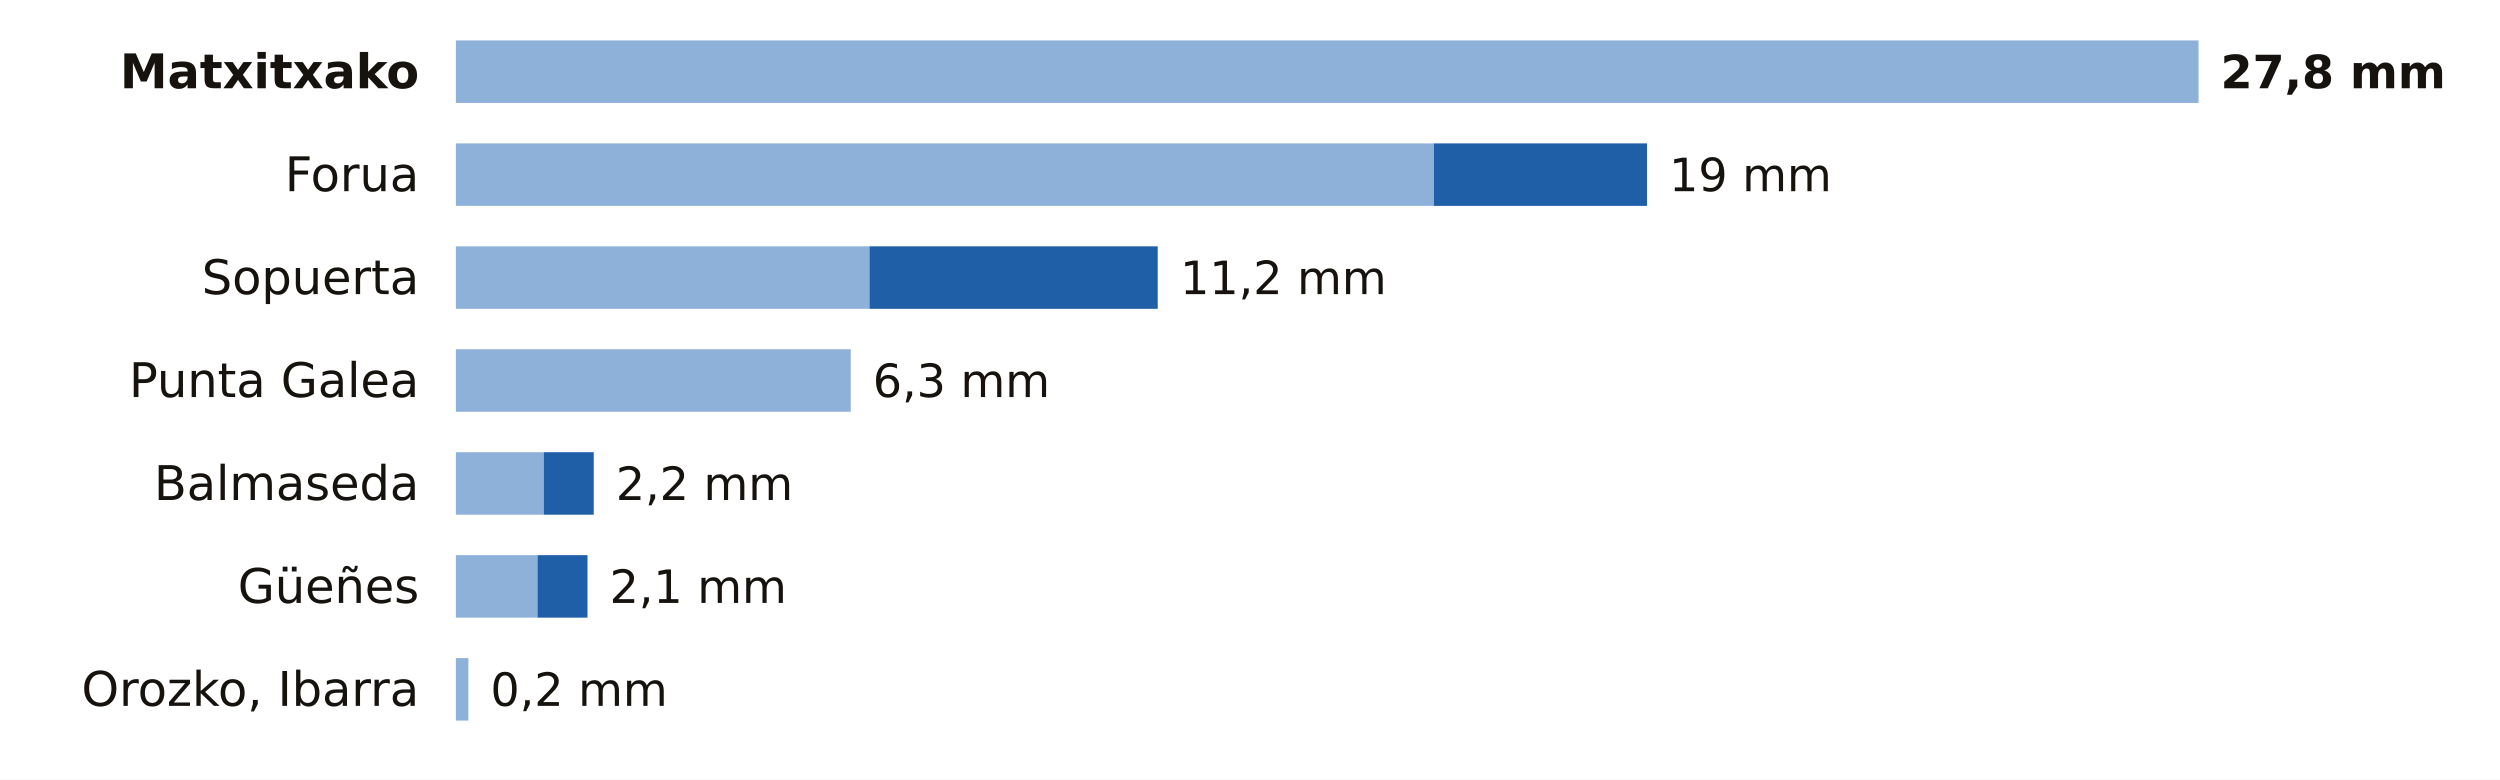
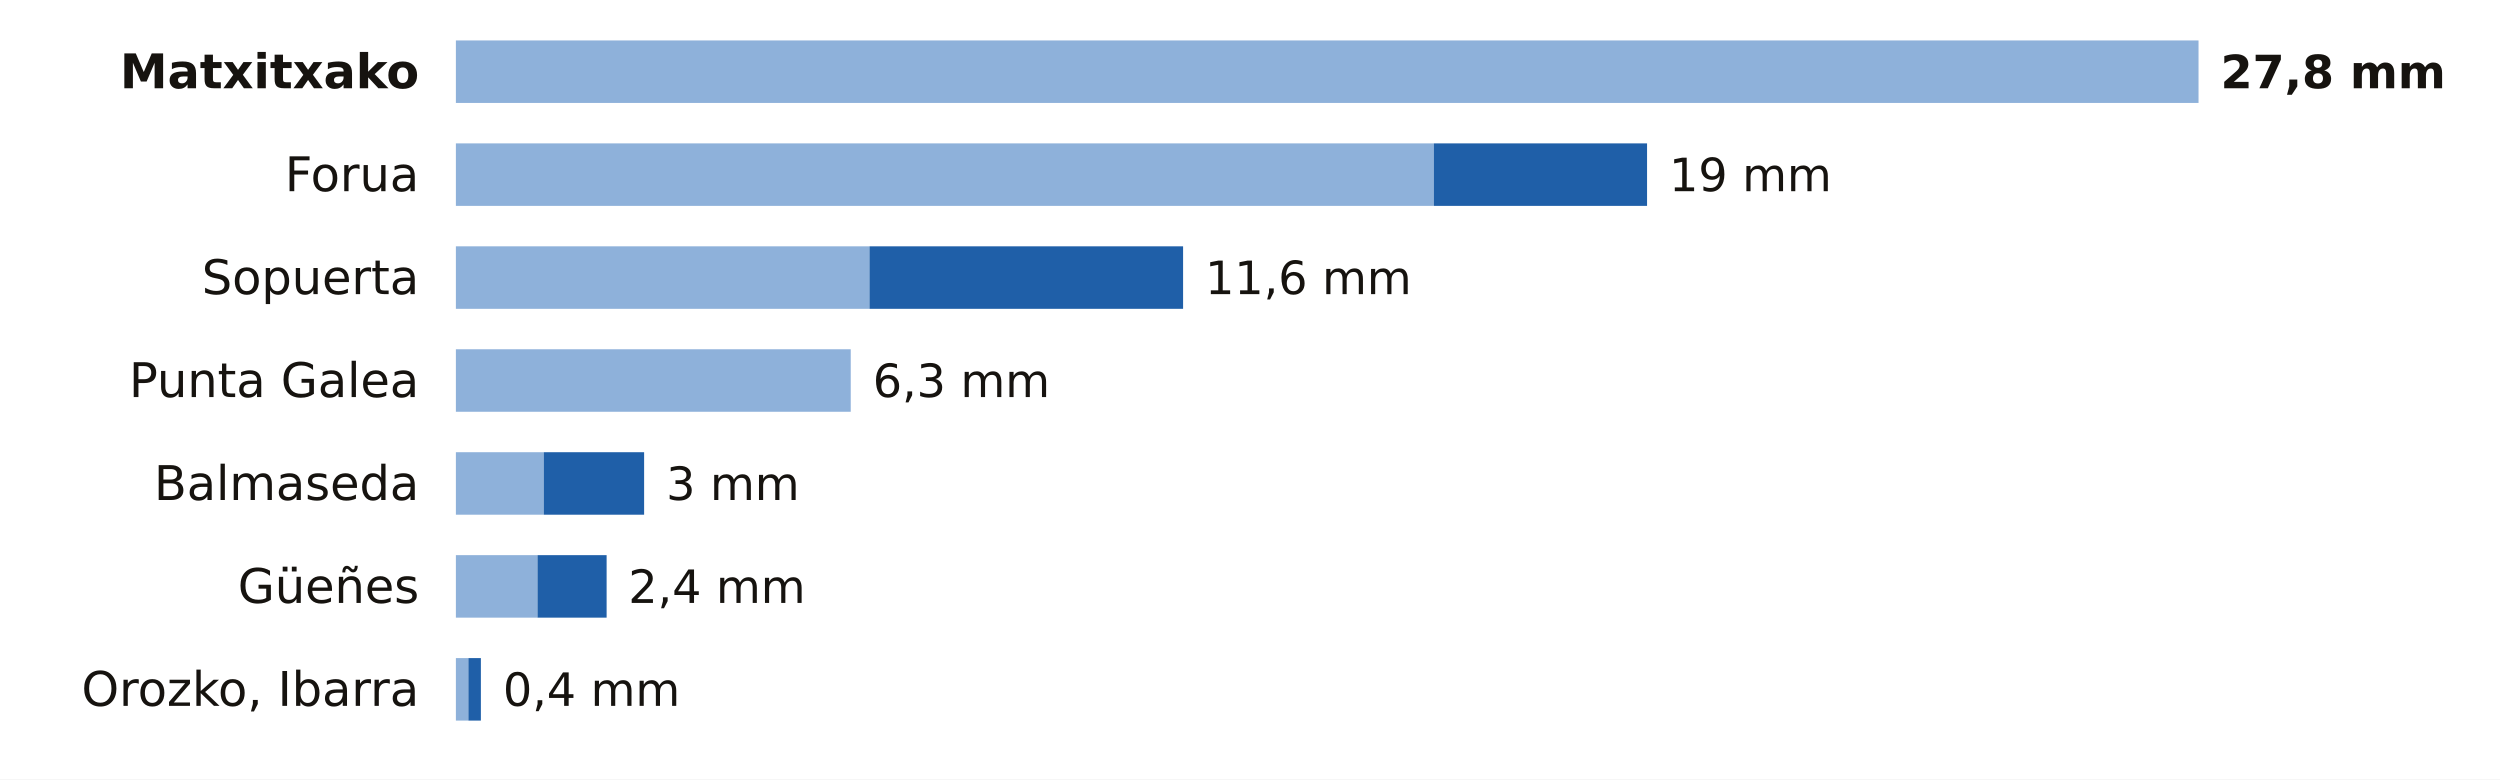
<svg xmlns="http://www.w3.org/2000/svg" viewBox="0 0 680 212" width="680" height="212" role="img" aria-label="La lluvia de los últimos 7 días en las estaciones de AEMET de Bizkaia">
  <rect width="680" height="212" fill="#FFFFFF" />
  <text x="114.0" y="24.0" font-size="13" fill="#16130F" text-anchor="end" font-weight="600" font-family="Public Sans, DejaVu Sans, Arial, sans-serif">Matxitxako</text>
  <rect x="124" y="11" width="474.0" height="17" fill="#8EB1DA" />
  <text x="604.0" y="24.0" font-size="12.5" fill="#16130F" text-anchor="start" font-weight="700" font-family="Public Sans, DejaVu Sans, Arial, sans-serif">27,8 mm</text>
  <text x="114.0" y="52.0" font-size="13" fill="#16130F" text-anchor="end" font-weight="400" font-family="Public Sans, DejaVu Sans, Arial, sans-serif">Forua</text>
  <rect x="124" y="39" width="266.0" height="17" fill="#8EB1DA" />
  <rect x="390.0" y="39" width="58.0" height="17" fill="#1F5FA8" />
  <text x="454.0" y="52.0" font-size="12.5" fill="#16130F" text-anchor="start" font-weight="500" font-family="Public Sans, DejaVu Sans, Arial, sans-serif">19 mm</text>
  <text x="114.0" y="80.0" font-size="13" fill="#16130F" text-anchor="end" font-weight="400" font-family="Public Sans, DejaVu Sans, Arial, sans-serif">Sopuerta</text>
  <rect x="124" y="67" width="112.5" height="17" fill="#8EB1DA" />
-   <rect x="236.5" y="67" width="78.4" height="17" fill="#1F5FA8" />
-   <text x="321.0" y="80.0" font-size="12.5" fill="#16130F" text-anchor="start" font-weight="500" font-family="Public Sans, DejaVu Sans, Arial, sans-serif">11,2 mm</text>
+   <rect x="236.5" y="67" width="85.3" height="17" fill="#1F5FA8" />
+   <text x="327.8" y="80.0" font-size="12.5" fill="#16130F" text-anchor="start" font-weight="500" font-family="Public Sans, DejaVu Sans, Arial, sans-serif">11,6 mm</text>
  <text x="114.0" y="108.0" font-size="13" fill="#16130F" text-anchor="end" font-weight="400" font-family="Public Sans, DejaVu Sans, Arial, sans-serif">Punta Galea</text>
  <rect x="124" y="95" width="107.4" height="17" fill="#8EB1DA" />
  <text x="237.4" y="108.0" font-size="12.5" fill="#16130F" text-anchor="start" font-weight="500" font-family="Public Sans, DejaVu Sans, Arial, sans-serif">6,3 mm</text>
  <text x="114.0" y="136.0" font-size="13" fill="#16130F" text-anchor="end" font-weight="400" font-family="Public Sans, DejaVu Sans, Arial, sans-serif">Balmaseda</text>
  <rect x="124" y="123" width="23.9" height="17" fill="#8EB1DA" />
-   <rect x="147.9" y="123" width="13.6" height="17" fill="#1F5FA8" />
-   <text x="167.5" y="136.0" font-size="12.5" fill="#16130F" text-anchor="start" font-weight="500" font-family="Public Sans, DejaVu Sans, Arial, sans-serif">2,2 mm</text>
+   <rect x="147.9" y="123" width="27.3" height="17" fill="#1F5FA8" />
+   <text x="181.2" y="136.0" font-size="12.5" fill="#16130F" text-anchor="start" font-weight="500" font-family="Public Sans, DejaVu Sans, Arial, sans-serif">3 mm</text>
  <text x="114.0" y="164.0" font-size="13" fill="#16130F" text-anchor="end" font-weight="400" font-family="Public Sans, DejaVu Sans, Arial, sans-serif">Güeñes</text>
  <rect x="124" y="151" width="22.2" height="17" fill="#8EB1DA" />
-   <rect x="146.2" y="151" width="13.6" height="17" fill="#1F5FA8" />
-   <text x="165.8" y="164.0" font-size="12.5" fill="#16130F" text-anchor="start" font-weight="500" font-family="Public Sans, DejaVu Sans, Arial, sans-serif">2,1 mm</text>
+   <rect x="146.2" y="151" width="18.8" height="17" fill="#1F5FA8" />
+   <text x="170.9" y="164.0" font-size="12.5" fill="#16130F" text-anchor="start" font-weight="500" font-family="Public Sans, DejaVu Sans, Arial, sans-serif">2,4 mm</text>
  <text x="114.0" y="192.0" font-size="13" fill="#16130F" text-anchor="end" font-weight="400" font-family="Public Sans, DejaVu Sans, Arial, sans-serif">Orozko, Ibarra</text>
  <rect x="124" y="179" width="3.4" height="17" fill="#8EB1DA" />
-   <text x="133.4" y="192.0" font-size="12.5" fill="#16130F" text-anchor="start" font-weight="500" font-family="Public Sans, DejaVu Sans, Arial, sans-serif">0,2 mm</text>
+   <rect x="127.4" y="179" width="3.4" height="17" fill="#1F5FA8" />
+   <text x="136.8" y="192.0" font-size="12.5" fill="#16130F" text-anchor="start" font-weight="500" font-family="Public Sans, DejaVu Sans, Arial, sans-serif">0,4 mm</text>
</svg>
